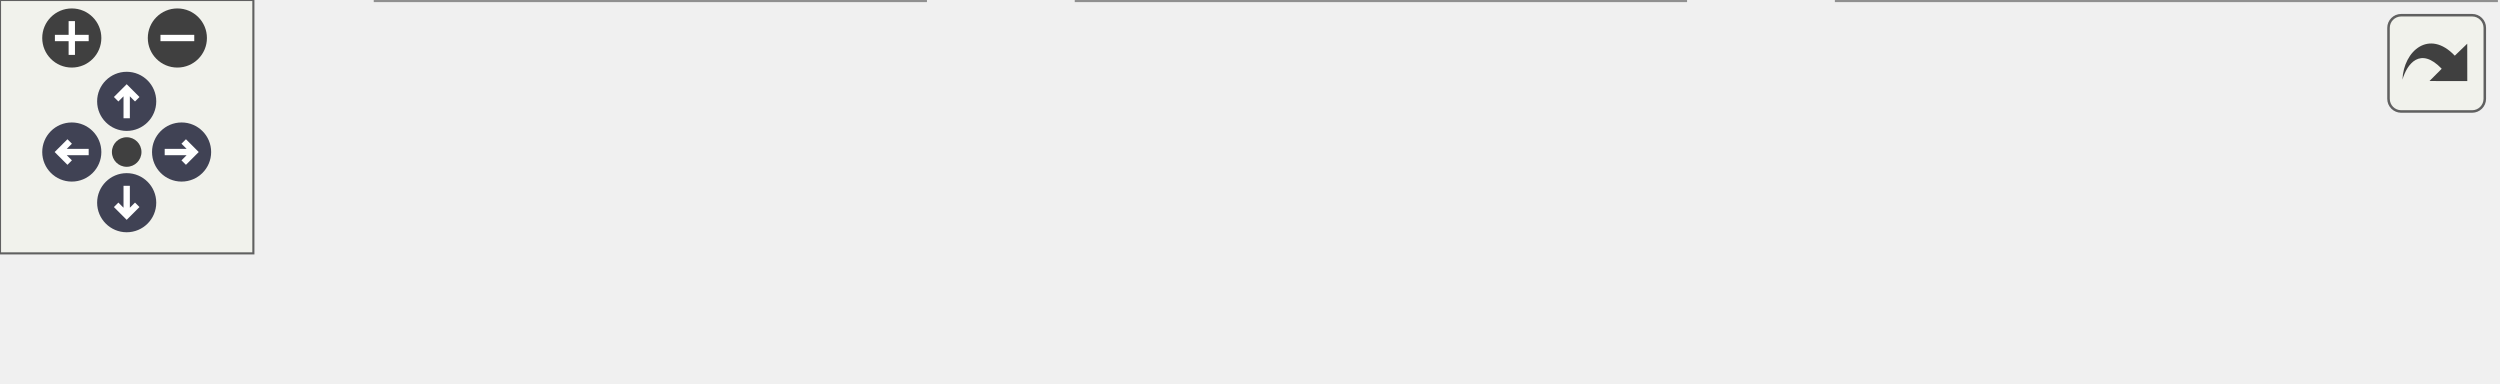
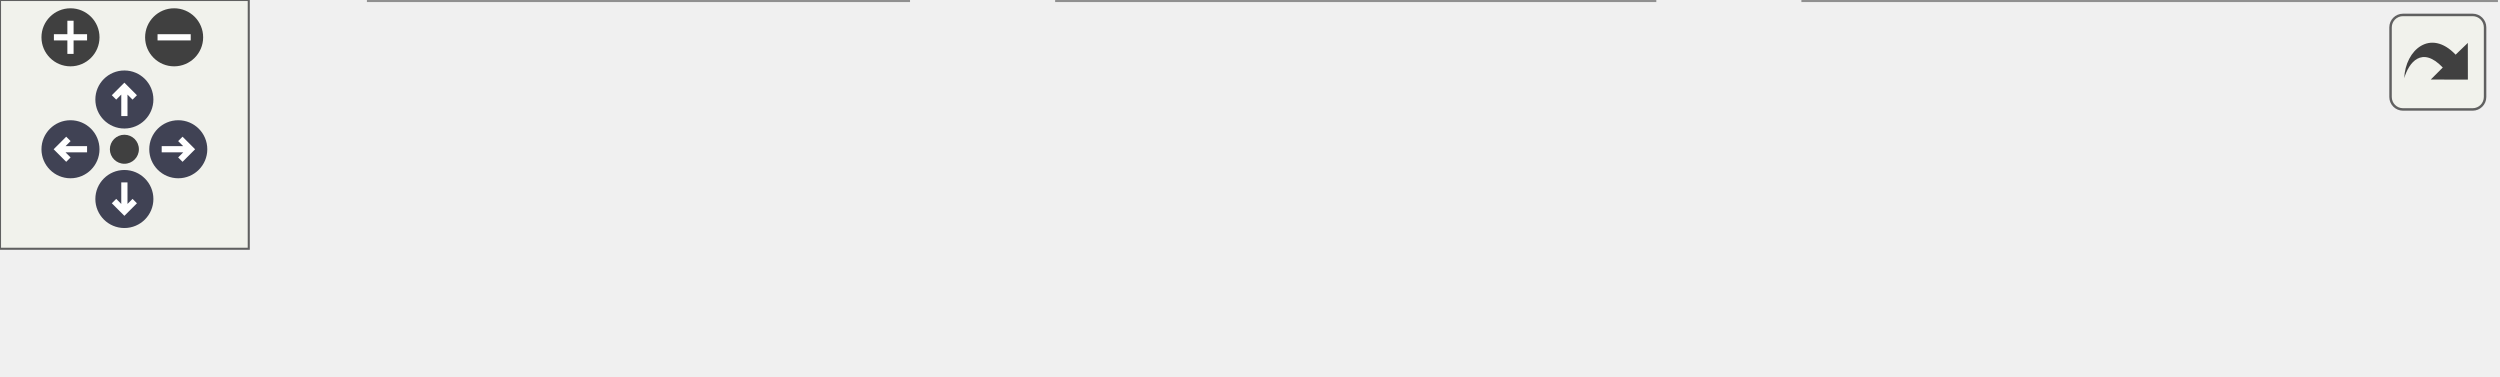
<svg xmlns="http://www.w3.org/2000/svg" xmlns:xlink="http://www.w3.org/1999/xlink" id="main" version="1.1" xml:space="preserve">
  <style type="text/css">
.node, .edge {opacity: 0.7;}
.node.selected, .edge.selected {opacity: 1;}
.edge:hover path { stroke: red; }
.edge:hover polygon { stroke: red; fill: red; }
</style>
  <defs>
    <circle id="rim" cx="0" cy="0" r="7" />
    <circle id="rim2" cx="0" cy="0" r="3.5" />
    <g id="zoomPlus">
      <use xlink:href="#rim" fill="#404040">
        <set attributeName="fill" to="#808080" begin="zoomplus.mouseover" end="zoomplus.mouseout" />
      </use>
      <path d="M-4,0h8M0,-4v8" fill="none" stroke="white" stroke-width="1.5" pointer-events="none" />
    </g>
    <g id="zoomMin">
      <use xlink:href="#rim" fill="#404040">
        <set attributeName="fill" to="#808080" begin="zoomminus.mouseover" end="zoomminus.mouseout" />
      </use>
      <path d="M-4,0h8" fill="none" stroke="white" stroke-width="1.5" pointer-events="none" />
    </g>
    <g id="arrowUp" transform="translate(30 24)">
      <use xlink:href="#rim" />
      <path pointer-events="none" fill="none" stroke="white" stroke-width="1.5" d="M0,-3.0v7 M-2.5,-0.5L0,-3.0L2.5,-0.5" />
    </g>
    <g id="arrowRight" transform="rotate(90) translate(36 -43)">
      <use xlink:href="#rim" />
      <path pointer-events="none" fill="none" stroke="white" stroke-width="1.5" d="M0,-3.0v7 M-2.5,-0.5L0,-3.0L2.5,-0.5" />
    </g>
    <g id="arrowDown" transform="rotate(180) translate(-30 -48)">
      <use xlink:href="#rim" />
      <path pointer-events="none" fill="none" stroke="white" stroke-width="1.5" d="M0,-3.0v7 M-2.5,-0.5L0,-3.0L2.5,-0.5" />
    </g>
    <g id="arrowLeft" transform="rotate(270) translate(-36 17)">
      <use xlink:href="#rim" />
      <path pointer-events="none" fill="none" stroke="white" stroke-width="1.5" d="M0,-3.0v7 M-2.5,-0.5L0,-3.0L2.5,-0.5" />
    </g>
    <g id="resetDef">
      <use xlink:href="#rim2" fill="#404040">
        <set attributeName="fill" to="#808080" begin="reset.mouseover" end="reset.mouseout" />
      </use>
    </g>
  </defs>
  <svg id="graph" class="graph">
    <g id="viewport">
      <g id="Node000001" class="node">
        <g id="a_Node000001">
-           <a xlink:title="Generates a random distributions of particles in a box with a minimum spacing. Rejection sampling nee...">
-             <polygon fill="#999999" stroke="#666666" points="591,-30 435,-30 435,0 591,0 591,-30" />
+           <a xlink:title="Rejection-samples particle centres into a box or hemisphere-shell region with a minimum centre-to-cen...">
+             <polygon fill="#999999" stroke="#666666" points="602,-30 435,-30 435,0 602,0 602,-30" />
            <text text-anchor="start" x="443" y="-18" font-family="Helvetica,sans-Serif" font-size="10.00">m_particle_cloud::s</text>
-             <text text-anchor="middle" x="513" y="-7" font-family="Helvetica,sans-Serif" font-size="10.00">_particle_cloud_random_box</text>
+             <text text-anchor="middle" x="518.5" y="-7" font-family="Helvetica,sans-Serif" font-size="10.00">_particle_cloud_rejection_pack</text>
          </a>
        </g>
      </g>
      <g id="Node000002" class="node">
        <g id="a_Node000002">
          <a xlink:href="namespacem__particle__cloud.html#aa5f460970e7d842ed4079588c709632f" target="_top" xlink:title="Generate all particle beds and fill particle_cloud_ibs. Called on all ranks before s_reduce_ib_patch_...">
            <polygon fill="white" stroke="#666666" points="399,-30 255,-30 255,0 399,0 399,-30" />
            <text text-anchor="start" x="263" y="-18" font-family="Helvetica,sans-Serif" font-size="10.00">m_particle_cloud::s</text>
            <text text-anchor="middle" x="327" y="-7" font-family="Helvetica,sans-Serif" font-size="10.00">_generate_particle_clouds</text>
          </a>
        </g>
      </g>
      <g id="edge1_Node000001_Node000002" class="edge">
        <g id="a_edge1_Node000001_Node000002">
          <a xlink:title=" ">
-             <path fill="none" stroke="#63b8ff" d="M424.75,-15C416.18,-15 407.55,-15 399.17,-15" />
-             <polygon fill="#63b8ff" stroke="#63b8ff" points="424.77,-18.5 434.77,-15 424.77,-11.5 424.77,-18.5" />
+             <path fill="none" stroke="#63b8ff" d="M424.79,-15C416.13,-15 407.44,-15 399.02,-15" />
+             <polygon fill="#63b8ff" stroke="#63b8ff" points="424.93,-18.5 434.93,-15 424.93,-11.5 424.93,-18.5" />
          </a>
        </g>
      </g>
      <g id="Node000003" class="node">
        <g id="a_Node000003">
          <a xlink:href="namespacem__start__up.html#a1fb7a3f9d412acd2a9cbcfe8b45006dd" target="_top" xlink:title="Initialize all simulation sub-modules in the required dependency order.">
            <polygon fill="white" stroke="#666666" points="219,-30 89,-30 89,0 219,0 219,-30" />
            <text text-anchor="start" x="97" y="-18" font-family="Helvetica,sans-Serif" font-size="10.00">m_start_up::s_initialize</text>
            <text text-anchor="middle" x="154" y="-7" font-family="Helvetica,sans-Serif" font-size="10.00">_modules</text>
          </a>
        </g>
      </g>
      <g id="edge2_Node000002_Node000003" class="edge">
        <g id="a_edge2_Node000002_Node000003">
          <a xlink:title=" ">
            <path fill="none" stroke="#63b8ff" d="M244.91,-15C236.3,-15 227.63,-15 219.25,-15" />
            <polygon fill="#63b8ff" stroke="#63b8ff" points="244.97,-18.5 254.97,-15 244.97,-11.5 244.97,-18.5" />
          </a>
        </g>
      </g>
      <g id="Node000004" class="node">
        <g id="a_Node000004">
          <a xlink:href="p__main_8fpp_8f90.html#aeec10ee8e2940c953967da3e374e1579" target="_top" xlink:title="Quasi-conservative, shock- and interface- capturing finite-volume scheme for the multicomponent Navie...">
            <polygon fill="white" stroke="#666666" points="53,-24.5 0,-24.5 0,-5.5 53,-5.5 53,-24.5" />
            <text text-anchor="middle" x="26.5" y="-12.5" font-family="Helvetica,sans-Serif" font-size="10.00">p_main</text>
          </a>
        </g>
      </g>
      <g id="edge3_Node000003_Node000004" class="edge">
        <g id="a_edge3_Node000003_Node000004">
          <a xlink:title=" ">
            <path fill="none" stroke="#63b8ff" d="M78.74,-15C69.58,-15 60.76,-15 53.09,-15" />
            <polygon fill="#63b8ff" stroke="#63b8ff" points="78.78,-18.5 88.78,-15 78.78,-11.5 78.78,-18.5" />
          </a>
        </g>
      </g>
    </g>
  </svg>
  <g id="navigator" transform="translate(0 0)" fill="#404254">
    <rect fill="#f2f5e9" fill-opacity="0.5" stroke="#606060" stroke-width=".5" x="0" y="0" width="60" height="60" />
    <use id="zoomplus" xlink:href="#zoomPlus" x="17" y="9" />
    <use id="zoomminus" xlink:href="#zoomMin" x="42" y="9" />
    <use id="reset" xlink:href="#resetDef" x="30" y="36" />
    <use id="arrowup" xlink:href="#arrowUp" x="0" y="0" />
    <use id="arrowright" xlink:href="#arrowRight" x="0" y="0" />
    <use id="arrowdown" xlink:href="#arrowDown" x="0" y="0" />
    <use id="arrowleft" xlink:href="#arrowLeft" x="0" y="0" />
  </g>
  <svg viewBox="0 0 15 15" width="100%" height="30px" preserveAspectRatio="xMaxYMin meet">
    <g id="arrow_out" transform="scale(0.3 0.3)">
-       <a xlink:href="namespacem__particle__cloud_a43768d4eca3269ef64ad871bbe2f4aaa_icgraph_org.svg" target="_base">
+       <a xlink:href="namespacem__particle__cloud_ae3c24295683ec9db3db5d1f03495364f_icgraph_org.svg" target="_base">
        <rect id="button" ry="5" rx="5" y="6" x="6" height="38" width="38" fill="#f2f5e9" fill-opacity="0.5" stroke="#606060" stroke-width="1.0" />
        <path id="arrow" d="M 11.5,31.437 C 11.94,20.098 22.043,11.323 32.159,21.979 L 37.069,17.246 C 37.069,17.246 37.088,32 37.088,32 L 22.16,31.978 C 22.16,31.978 26.998,27.14 26.998,27.14 C 18.529,18.264 13.292,25.23 11.5,31.437 z" style="fill:#404040;" />
      </a>
    </g>
  </svg>
  <style type="text/css">

[data-mouse-over-selected='false'] { opacity: 0.7; }
[data-mouse-over-selected='true']  { opacity: 1.0; }

</style>
</svg>
